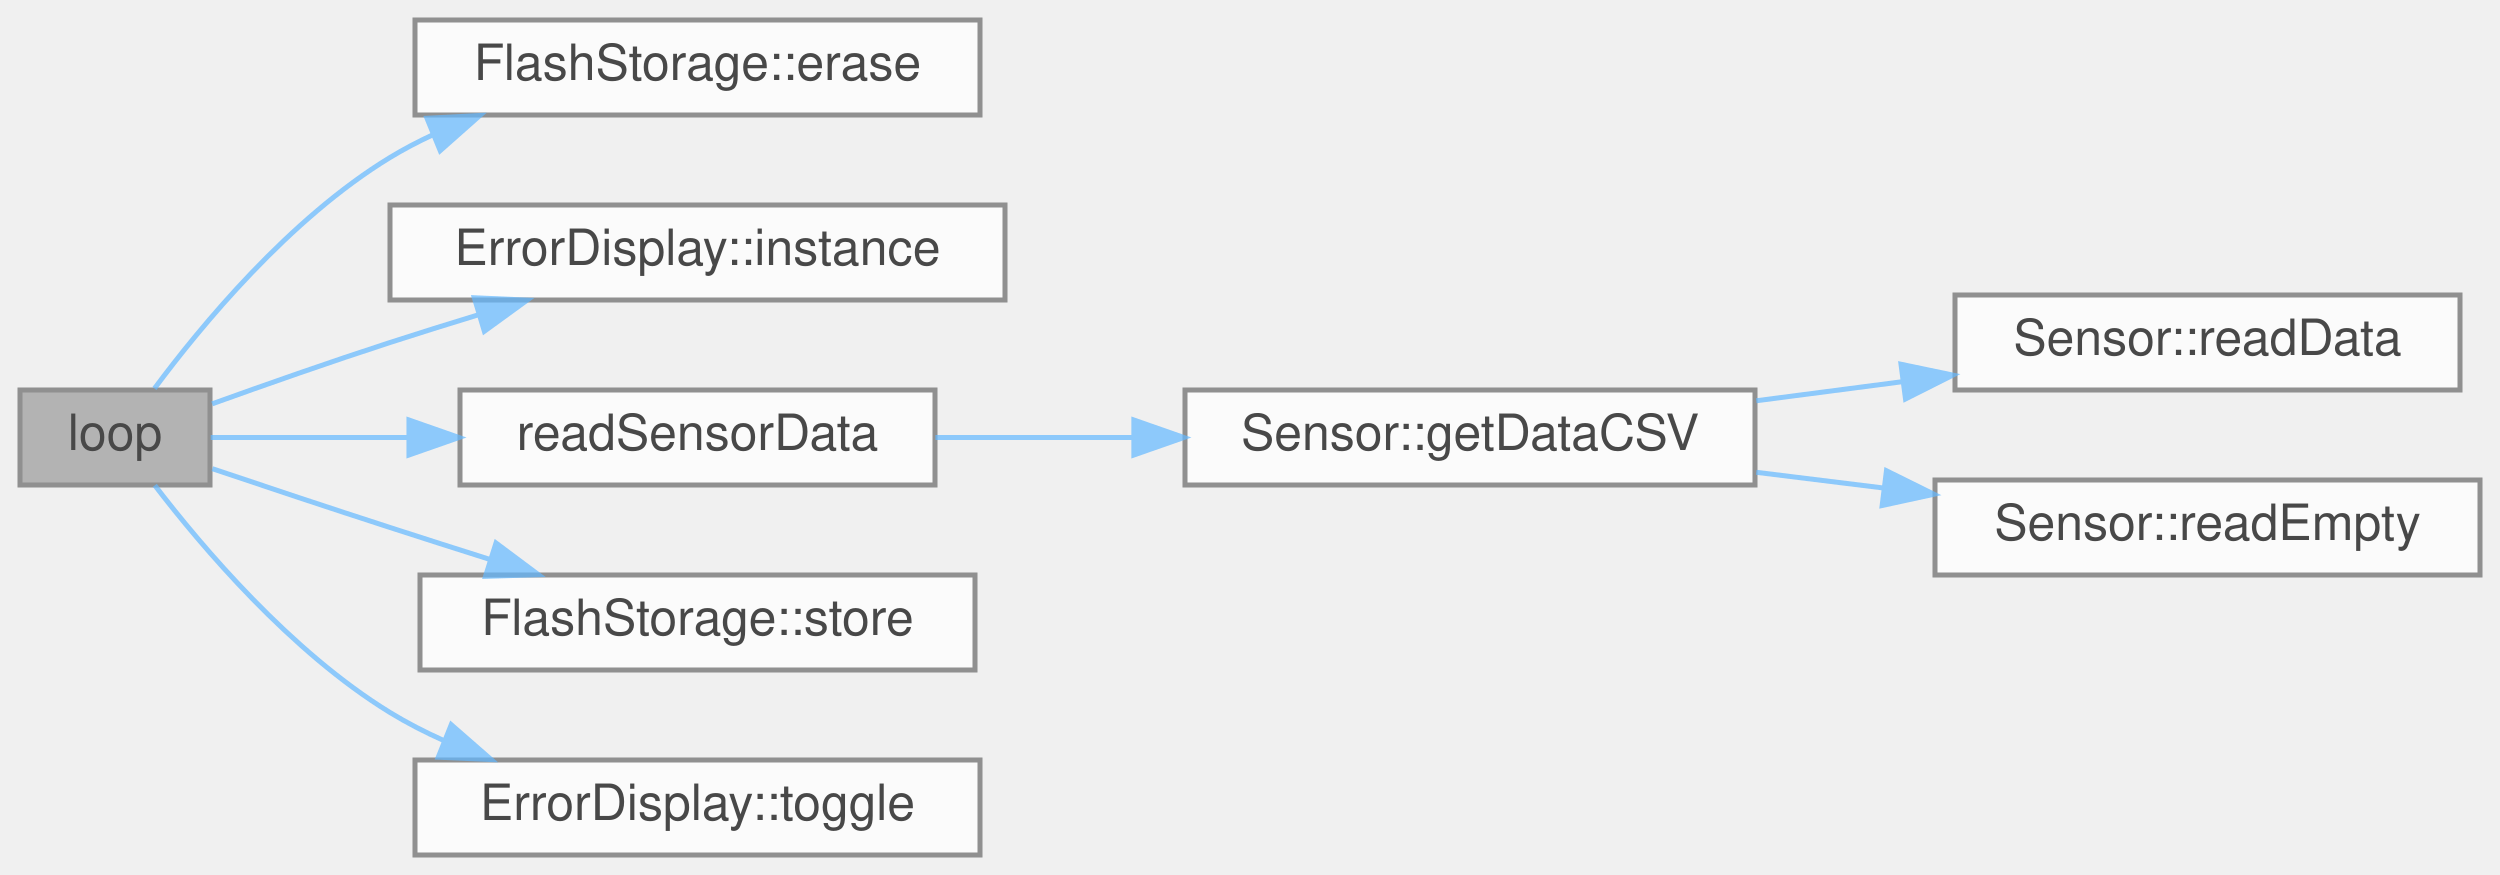
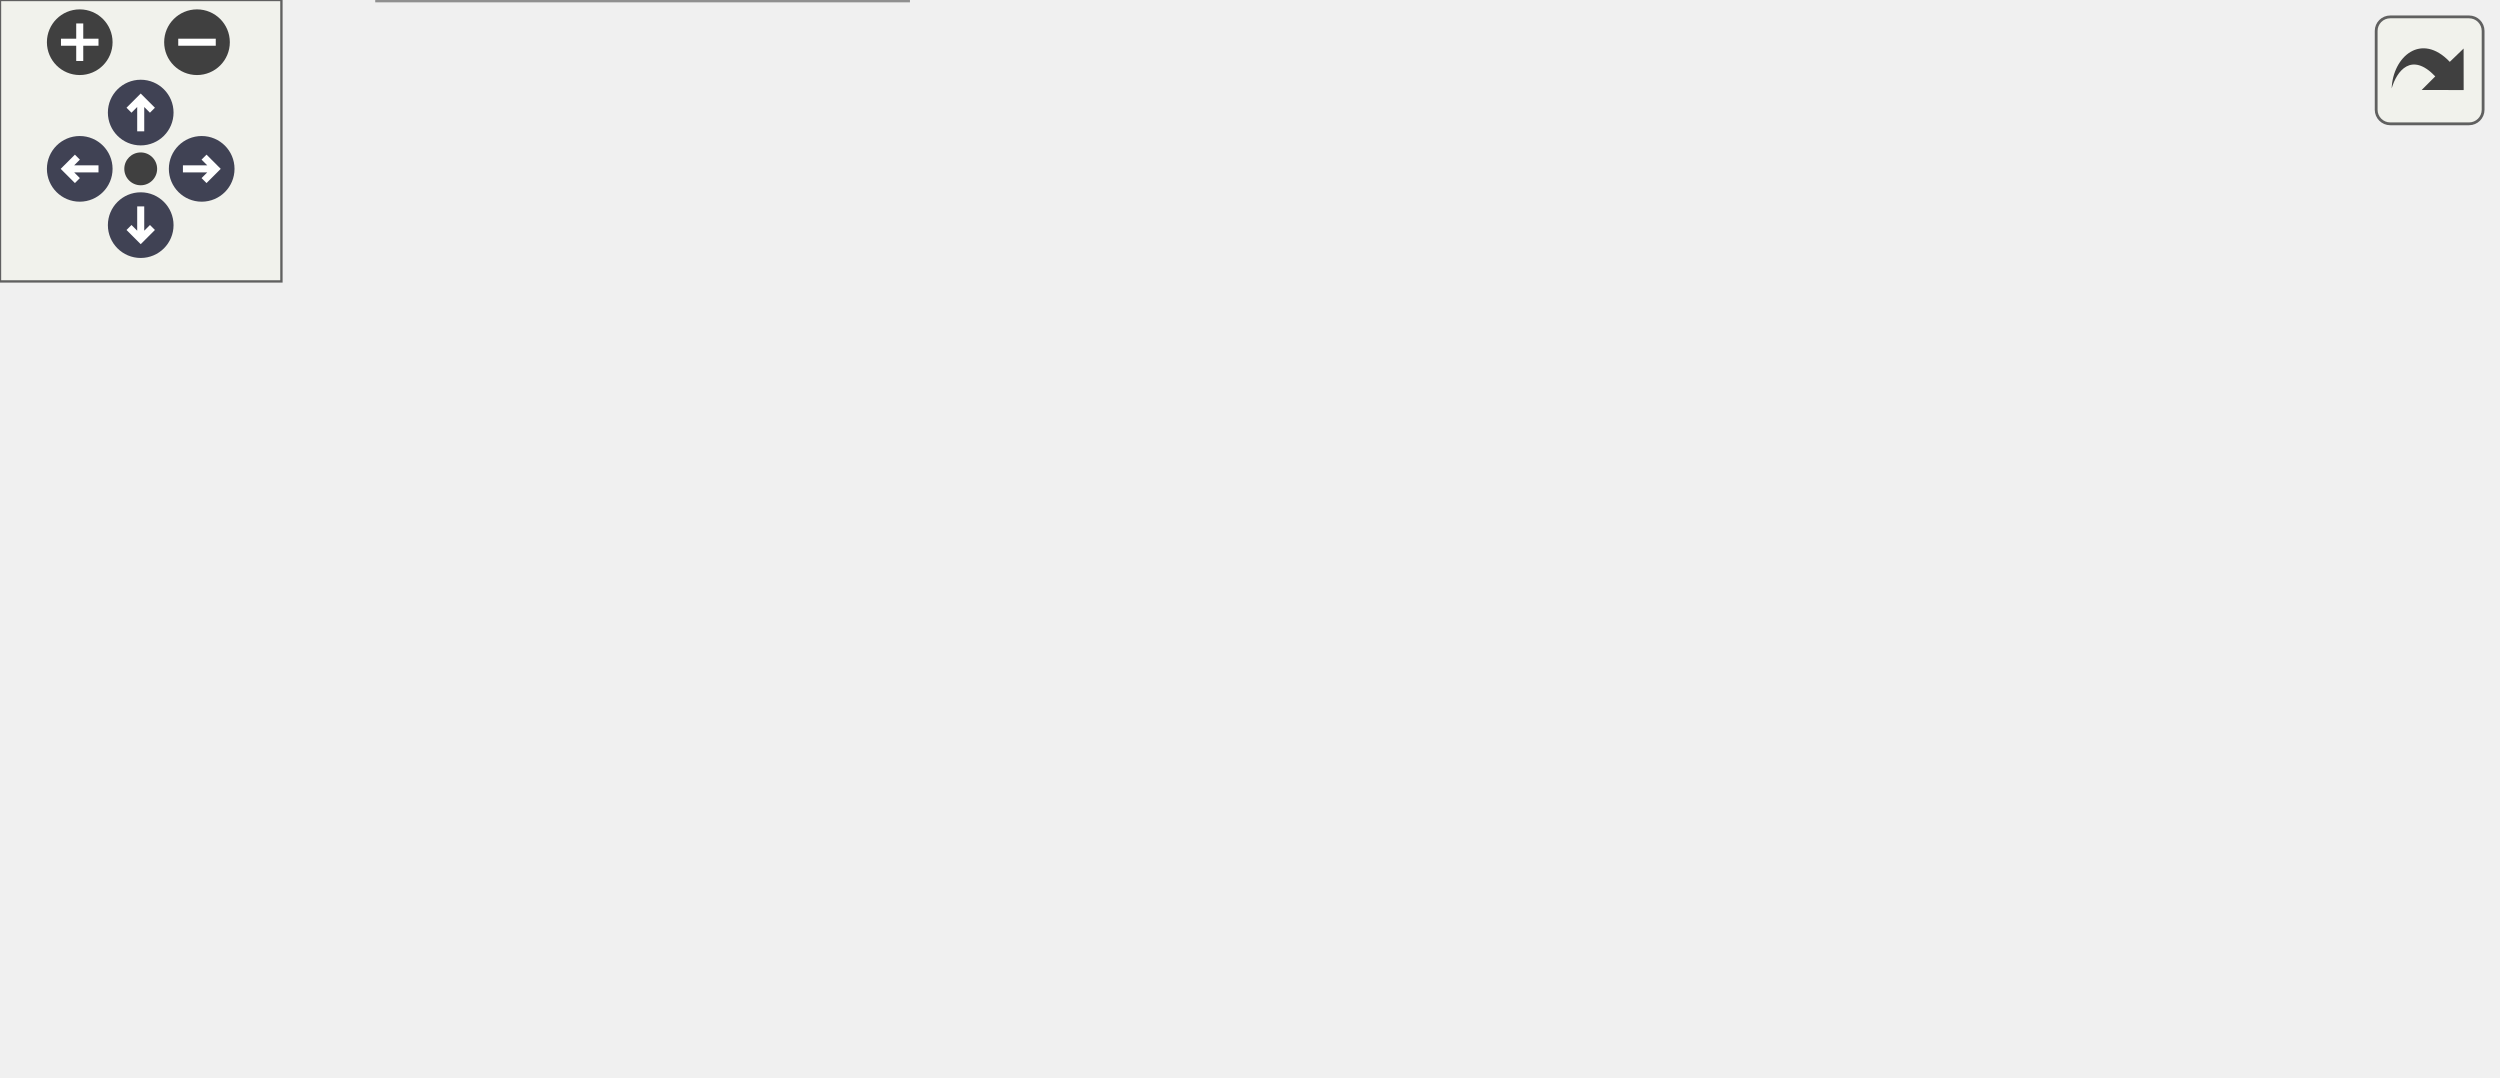
- <svg xmlns="http://www.w3.org/2000/svg" xmlns:xlink="http://www.w3.org/1999/xlink" width="500pt" height="175pt" viewBox="0.00 0.00 500.00 175.00">
-   <svg id="main" version="1.1" xml:space="preserve">
-     <style type="text/css">
+ <svg xmlns="http://www.w3.org/2000/svg" xmlns:xlink="http://www.w3.org/1999/xlink" id="main" version="1.1" xml:space="preserve">
+   <style type="text/css">
.node, .edge {opacity: 0.7;}
.node.selected, .edge.selected {opacity: 1;}
.edge:hover path { stroke: red; }
.edge:hover polygon { stroke: red; fill: red; }
</style>
-     <svg id="graph" class="graph">
-       <g id="graph0" class="graph" transform="scale(1 1) rotate(0) translate(4 171)">
-         <g id="Node000001" class="node">
-           <g id="a_Node000001">
-             <a xlink:title="Loop for core 0, handling sensor reads.">
-               <polygon fill="#999999" stroke="#666666" points="38,-93 0,-93 0,-74 38,-74 38,-93" />
-               <text text-anchor="middle" x="19" y="-81" font-family="Helvetica,sans-Serif" font-size="10.00">loop</text>
-             </a>
-           </g>
-         </g>
-         <g id="Node000002" class="node">
-           <g id="a_Node000002">
-             <a xlink:href="classFlashStorage.html#ac2dd4e8b7b4a85d5820f4277d0fb6727" target="_top" xlink:title="Erases all data stored in flash memory.">
-               <polygon fill="white" stroke="#666666" points="192,-167 79,-167 79,-148 192,-148 192,-167" />
-               <text text-anchor="middle" x="135.5" y="-155" font-family="Helvetica,sans-Serif" font-size="10.00">FlashStorage::erase</text>
-             </a>
-           </g>
-         </g>
-         <g id="edge1_Node000001_Node000002" class="edge">
-           <g id="a_edge1_Node000001_Node000002">
-             <a xlink:title=" ">
-               <path fill="none" stroke="#63b8ff" d="M26.89,-93.3C36.19,-105.81 53.92,-127.29 74,-139.5 76.76,-141.18 79.69,-142.71 82.71,-144.11" />
-               <polygon fill="#63b8ff" stroke="#63b8ff" points="81.39,-147.35 91.97,-147.9 84.04,-140.87 81.39,-147.35" />
-             </a>
-           </g>
-         </g>
-         <g id="Node000003" class="node">
-           <g id="a_Node000003">
-             <a xlink:href="classErrorDisplay.html#a4f9e7e64ffc64711653b539bf3d8d24f" target="_top" xlink:title="Accesses the only instance of ErrorDisplay (Singleton)">
-               <polygon fill="white" stroke="#666666" points="197,-130 74,-130 74,-111 197,-111 197,-130" />
-               <text text-anchor="middle" x="135.5" y="-118" font-family="Helvetica,sans-Serif" font-size="10.00">ErrorDisplay::instance</text>
-             </a>
-           </g>
-         </g>
-         <g id="edge2_Node000001_Node000003" class="edge">
-           <g id="a_edge2_Node000001_Node000003">
-             <a xlink:title=" ">
-               <path fill="none" stroke="#63b8ff" d="M38.42,-90.23C48.82,-93.97 62.09,-98.64 74,-102.5 79.68,-104.34 85.67,-106.21 91.6,-108.02" />
-               <polygon fill="#63b8ff" stroke="#63b8ff" points="90.86,-111.45 101.44,-110.98 92.87,-104.75 90.86,-111.45" />
-             </a>
-           </g>
-         </g>
-         <g id="Node000004" class="node">
-           <g id="a_Node000004">
-             <a xlink:href="main_8cpp.html#a9db5e6113d9a0bd03a1b044059ae787b" target="_top" xlink:title="Read data from each verified Sensor.">
-               <polygon fill="white" stroke="#666666" points="183,-93 88,-93 88,-74 183,-74 183,-93" />
-               <text text-anchor="middle" x="135.5" y="-81" font-family="Helvetica,sans-Serif" font-size="10.00">readSensorData</text>
-             </a>
-           </g>
-         </g>
-         <g id="edge3_Node000001_Node000004" class="edge">
-           <g id="a_edge3_Node000001_Node000004">
-             <a xlink:title=" ">
-               <path fill="none" stroke="#63b8ff" d="M38.14,-83.5C48.9,-83.5 63.19,-83.5 77.46,-83.5" />
-               <polygon fill="#63b8ff" stroke="#63b8ff" points="77.79,-87 87.79,-83.5 77.79,-80 77.79,-87" />
-             </a>
-           </g>
-         </g>
-         <g id="Node000008" class="node">
-           <g id="a_Node000008">
-             <a xlink:href="classFlashStorage.html#a4890571487bb855dd72c050dc37a73f1" target="_top" xlink:title="Stores a string in flash memory, appending a newline at the end.">
-               <polygon fill="white" stroke="#666666" points="191,-56 80,-56 80,-37 191,-37 191,-56" />
-               <text text-anchor="middle" x="135.5" y="-44" font-family="Helvetica,sans-Serif" font-size="10.00">FlashStorage::store</text>
-             </a>
-           </g>
-         </g>
-         <g id="edge7_Node000001_Node000008" class="edge">
-           <g id="a_edge7_Node000001_Node000008">
-             <a xlink:title=" ">
-               <path fill="none" stroke="#63b8ff" d="M38.47,-77.26C48.89,-73.75 62.15,-69.33 74,-65.5 80.47,-63.4 87.35,-61.21 94.05,-59.09" />
-               <polygon fill="#63b8ff" stroke="#63b8ff" points="95.2,-62.4 103.69,-56.06 93.1,-55.73 95.2,-62.4" />
-             </a>
-           </g>
-         </g>
-         <g id="Node000009" class="node">
-           <g id="a_Node000009">
-             <a xlink:href="classErrorDisplay.html#a493bde338b369414abffe90e0d49e93b" target="_top" xlink:title="Toggles the level of the error display.">
-               <polygon fill="white" stroke="#666666" points="192,-19 79,-19 79,0 192,0 192,-19" />
-               <text text-anchor="middle" x="135.5" y="-7" font-family="Helvetica,sans-Serif" font-size="10.00">ErrorDisplay::toggle</text>
-             </a>
-           </g>
-         </g>
-         <g id="edge8_Node000001_Node000009" class="edge">
-           <g id="a_edge8_Node000001_Node000009">
-             <a xlink:title=" ">
-               <path fill="none" stroke="#63b8ff" d="M26.96,-73.93C36.33,-61.7 54.14,-40.66 74,-28.5 77.39,-26.42 81.02,-24.56 84.77,-22.88" />
-               <polygon fill="#63b8ff" stroke="#63b8ff" points="86.25,-26.06 94.23,-19.09 83.65,-19.56 86.25,-26.06" />
-             </a>
-           </g>
-         </g>
-         <g id="Node000005" class="node">
-           <g id="a_Node000005">
-             <a xlink:href="classSensor.html#a2d5ecda6a046ddba40d0e37921226d2f" target="_top" xlink:title="Uses readData and readEmpty to get the data-filled or empty-celled CSV line for the sensor.">
-               <polygon fill="white" stroke="#666666" points="347,-93 233,-93 233,-74 347,-74 347,-93" />
-               <text text-anchor="middle" x="290" y="-81" font-family="Helvetica,sans-Serif" font-size="10.00">Sensor::getDataCSV</text>
-             </a>
-           </g>
-         </g>
-         <g id="edge4_Node000004_Node000005" class="edge">
-           <g id="a_edge4_Node000004_Node000005">
-             <a xlink:title=" ">
-               <path fill="none" stroke="#63b8ff" d="M183.08,-83.5C195.58,-83.5 209.33,-83.5 222.67,-83.5" />
-               <polygon fill="#63b8ff" stroke="#63b8ff" points="222.77,-87 232.77,-83.5 222.77,-80 222.77,-87" />
-             </a>
-           </g>
-         </g>
-         <g id="Node000006" class="node">
-           <g id="a_Node000006">
-             <a xlink:href="classSensor.html#a56153cab066abc01692301d11965f9b8" target="_top" xlink:title="Returns the collected data from the sensor in CSV format.">
-               <polygon fill="white" stroke="#666666" points="488,-112 387,-112 387,-93 488,-93 488,-112" />
-               <text text-anchor="middle" x="437.5" y="-100" font-family="Helvetica,sans-Serif" font-size="10.00">Sensor::readData</text>
-             </a>
-           </g>
-         </g>
-         <g id="edge5_Node000005_Node000006" class="edge">
-           <g id="a_edge5_Node000005_Node000006">
-             <a xlink:title=" ">
-               <path fill="none" stroke="#63b8ff" d="M347.25,-90.85C356.87,-92.1 366.89,-93.41 376.6,-94.68" />
-               <polygon fill="#63b8ff" stroke="#63b8ff" points="376.2,-98.15 386.57,-95.98 377.1,-91.21 376.2,-98.15" />
-             </a>
-           </g>
-         </g>
-         <g id="Node000007" class="node">
-           <g id="a_Node000007">
-             <a xlink:href="classSensor.html#a62d72a2f81422ac2d2fa8ae86ba08571" target="_top" xlink:title="Returns CSV line in the same format as readData() but with &quot;-&quot; instead of data.">
-               <polygon fill="white" stroke="#666666" points="492,-75 383,-75 383,-56 492,-56 492,-75" />
-               <text text-anchor="middle" x="437.5" y="-63" font-family="Helvetica,sans-Serif" font-size="10.00">Sensor::readEmpty</text>
-             </a>
-           </g>
-         </g>
-         <g id="edge6_Node000005_Node000007" class="edge">
-           <g id="a_edge6_Node000005_Node000007">
-             <a xlink:title=" ">
-               <path fill="none" stroke="#63b8ff" d="M347.25,-76.54C355.55,-75.51 364.16,-74.45 372.6,-73.41" />
-               <polygon fill="#63b8ff" stroke="#63b8ff" points="373.29,-76.85 382.78,-72.15 372.43,-69.9 373.29,-76.85" />
-             </a>
-           </g>
-         </g>
-       </g>
-     </svg>
+   <defs>
+     <circle id="rim" cx="0" cy="0" r="7" />
+     <circle id="rim2" cx="0" cy="0" r="3.5" />
+     <g id="zoomPlus">
+       <use xlink:href="#rim" fill="#404040">
+         <set attributeName="fill" to="#808080" begin="zoomplus.mouseover" end="zoomplus.mouseout" />
+       </use>
+       <path d="M-4,0h8M0,-4v8" fill="none" stroke="white" stroke-width="1.5" pointer-events="none" />
+     </g>
+     <g id="zoomMin">
+       <use xlink:href="#rim" fill="#404040">
+         <set attributeName="fill" to="#808080" begin="zoomminus.mouseover" end="zoomminus.mouseout" />
+       </use>
+       <path d="M-4,0h8" fill="none" stroke="white" stroke-width="1.5" pointer-events="none" />
+     </g>
+     <g id="arrowUp" transform="translate(30 24)">
+       <use xlink:href="#rim" />
+       <path pointer-events="none" fill="none" stroke="white" stroke-width="1.5" d="M0,-3.0v7 M-2.5,-0.5L0,-3.0L2.5,-0.5" />
+     </g>
+     <g id="arrowRight" transform="rotate(90) translate(36 -43)">
+       <use xlink:href="#rim" />
+       <path pointer-events="none" fill="none" stroke="white" stroke-width="1.5" d="M0,-3.0v7 M-2.5,-0.5L0,-3.0L2.5,-0.5" />
+     </g>
+     <g id="arrowDown" transform="rotate(180) translate(-30 -48)">
+       <use xlink:href="#rim" />
+       <path pointer-events="none" fill="none" stroke="white" stroke-width="1.5" d="M0,-3.0v7 M-2.5,-0.5L0,-3.0L2.5,-0.5" />
+     </g>
+     <g id="arrowLeft" transform="rotate(270) translate(-36 17)">
+       <use xlink:href="#rim" />
+       <path pointer-events="none" fill="none" stroke="white" stroke-width="1.5" d="M0,-3.0v7 M-2.5,-0.5L0,-3.0L2.5,-0.5" />
+     </g>
+     <g id="resetDef">
+       <use xlink:href="#rim2" fill="#404040">
+         <set attributeName="fill" to="#808080" begin="reset.mouseover" end="reset.mouseout" />
+       </use>
+     </g>
+   </defs>
+   <svg id="graph" class="graph">
+     <g id="viewport">
+       <g id="Node000001" class="node">
+         <g id="a_Node000001">
+           <a xlink:title="Loop for core 0, handling sensor reads.">
+             <polygon fill="#999999" stroke="#666666" points="38,-93 0,-93 0,-74 38,-74 38,-93" />
+             <text text-anchor="middle" x="19" y="-81" font-family="Helvetica,sans-Serif" font-size="10.00">loop</text>
+           </a>
+         </g>
+       </g>
+       <g id="Node000002" class="node">
+         <g id="a_Node000002">
+           <a xlink:href="main_8cpp.html#a9163644b089001958496a71b73b9091a" target="_top" xlink:title="Decodes the packet to a CSV row.">
+             <polygon fill="white" stroke="#666666" points="178.5,-167 95.5,-167 95.5,-148 178.5,-148 178.5,-167" />
+             <text text-anchor="middle" x="137" y="-155" font-family="Helvetica,sans-Serif" font-size="10.00">decodePacket</text>
+           </a>
+         </g>
+       </g>
+       <g id="edge1_Node000001_Node000002" class="edge">
+         <g id="a_edge1_Node000001_Node000002">
+           <a xlink:title=" ">
+             <path fill="none" stroke="#63b8ff" d="M26.88,-93.32C36.16,-105.85 53.88,-127.36 74,-139.5 77.67,-141.72 81.63,-143.67 85.71,-145.39" />
+             <polygon fill="#63b8ff" stroke="#63b8ff" points="84.76,-148.78 95.36,-149.01 87.22,-142.22 84.76,-148.78" />
+           </a>
+         </g>
+       </g>
+       <g id="Node000006" class="node">
+         <g id="a_Node000006">
+           <a xlink:href="classErrorDisplay.html#a4f9e7e64ffc64711653b539bf3d8d24f" target="_top" xlink:title="Accesses the only instance of ErrorDisplay (Singleton)">
+             <polygon fill="white" stroke="#666666" points="198.5,-130 75.5,-130 75.5,-111 198.5,-111 198.5,-130" />
+             <text text-anchor="middle" x="137" y="-118" font-family="Helvetica,sans-Serif" font-size="10.00">ErrorDisplay::instance</text>
+           </a>
+         </g>
+       </g>
+       <g id="edge5_Node000001_Node000006" class="edge">
+         <g id="a_edge5_Node000001_Node000006">
+           <a xlink:title=" ">
+             <path fill="none" stroke="#63b8ff" d="M38.46,-89.78C48.87,-93.29 62.14,-97.71 74,-101.5 80.63,-103.62 87.67,-105.82 94.54,-107.95" />
+             <polygon fill="#63b8ff" stroke="#63b8ff" points="93.83,-111.39 104.41,-110.98 95.88,-104.7 93.83,-111.39" />
+           </a>
+         </g>
+       </g>
+       <g id="Node000007" class="node">
+         <g id="a_Node000007">
+           <a xlink:href="main_8cpp.html#a9db5e6113d9a0bd03a1b044059ae787b" target="_top" xlink:title="Read data from each verified Sensor.">
+             <polygon fill="white" stroke="#666666" points="184.5,-93 89.5,-93 89.5,-74 184.5,-74 184.5,-93" />
+             <text text-anchor="middle" x="137" y="-81" font-family="Helvetica,sans-Serif" font-size="10.00">readSensorData</text>
+           </a>
+         </g>
+       </g>
+       <g id="edge6_Node000001_Node000007" class="edge">
+         <g id="a_edge6_Node000001_Node000007">
+           <a xlink:title=" ">
+             <path fill="none" stroke="#63b8ff" d="M38.12,-83.5C49.31,-83.5 64.32,-83.5 79.23,-83.5" />
+             <polygon fill="#63b8ff" stroke="#63b8ff" points="79.49,-87 89.49,-83.5 79.49,-80 79.49,-87" />
+           </a>
+         </g>
+       </g>
+       <g id="Node000010" class="node">
+         <g id="a_Node000010">
+           <a xlink:href="main_8cpp.html#a2720be1478ba44e12c6b983bfffab7b2" target="_top" xlink:title="Reads sensor data into a packet byte array.">
+             <polygon fill="white" stroke="#666666" points="200,-56 74,-56 74,-37 200,-37 200,-56" />
+             <text text-anchor="middle" x="137" y="-44" font-family="Helvetica,sans-Serif" font-size="10.00">readSensorDataPacket</text>
+           </a>
+         </g>
+       </g>
+       <g id="edge10_Node000001_Node000010" class="edge">
+         <g id="a_edge10_Node000001_Node000010">
+           <a xlink:title=" ">
+             <path fill="none" stroke="#63b8ff" d="M38.41,-76.74C48.81,-72.99 62.08,-68.33 74,-64.5 79.74,-62.66 85.81,-60.79 91.81,-59" />
+             <polygon fill="#63b8ff" stroke="#63b8ff" points="93.18,-62.25 101.79,-56.06 91.2,-55.53 93.18,-62.25" />
+           </a>
+         </g>
+       </g>
+       <g id="Node000013" class="node">
+         <g id="a_Node000013">
+           <a xlink:href="classErrorDisplay.html#a493bde338b369414abffe90e0d49e93b" target="_top" xlink:title="Toggles the level of the error display.">
+             <polygon fill="white" stroke="#666666" points="193.5,-19 80.5,-19 80.5,0 193.5,0 193.5,-19" />
+             <text text-anchor="middle" x="137" y="-7" font-family="Helvetica,sans-Serif" font-size="10.00">ErrorDisplay::toggle</text>
+           </a>
+         </g>
+       </g>
+       <g id="edge13_Node000001_Node000013" class="edge">
+         <g id="a_edge13_Node000001_Node000013">
+           <a xlink:title=" ">
+             <path fill="none" stroke="#63b8ff" d="M26.88,-73.68C36.16,-61.15 53.88,-39.64 74,-27.5 76.83,-25.79 79.83,-24.24 82.93,-22.83" />
+             <polygon fill="#63b8ff" stroke="#63b8ff" points="84.45,-25.98 92.42,-19 81.84,-19.49 84.45,-25.98" />
+           </a>
+         </g>
+       </g>
+       <g id="Node000003" class="node">
+         <g id="a_Node000003">
+           <a xlink:href="classSensor.html#ab344e7fbc9acdc5dcc7ae59d0a3fb5f6" target="_top" xlink:title="Used for onboard decoding of packets.">
+             <polygon fill="white" stroke="#666666" points="359.5,-169 238.5,-169 238.5,-150 359.5,-150 359.5,-169" />
+             <text text-anchor="middle" x="299" y="-157" font-family="Helvetica,sans-Serif" font-size="10.00">Sensor::decodeToCSV</text>
+           </a>
+         </g>
+       </g>
+       <g id="edge2_Node000002_Node000003" class="edge">
+         <g id="a_edge2_Node000002_Node000003">
+           <a xlink:title=" ">
+             <path fill="none" stroke="#63b8ff" d="M178.79,-158.01C193.74,-158.2 211.12,-158.41 227.91,-158.62" />
+             <polygon fill="#63b8ff" stroke="#63b8ff" points="228.21,-162.13 238.26,-158.75 228.3,-155.13 228.21,-162.13" />
+           </a>
+         </g>
+       </g>
+       <g id="Node000005" class="node">
+         <g id="a_Node000005">
+           <a xlink:href="classSensor.html#a62d72a2f81422ac2d2fa8ae86ba08571" target="_top" xlink:title="Returns CSV line in the same format as readData() but with &quot;-&quot; instead of data.">
+             <polygon fill="white" stroke="#666666" points="519.5,-131 410.5,-131 410.5,-112 519.5,-112 519.5,-131" />
+             <text text-anchor="middle" x="465" y="-119" font-family="Helvetica,sans-Serif" font-size="10.00">Sensor::readEmpty</text>
+           </a>
+         </g>
+       </g>
+       <g id="edge4_Node000002_Node000005" class="edge">
+         <g id="a_edge4_Node000002_Node000005">
+           <a xlink:title=" ">
+             <path fill="none" stroke="#63b8ff" d="M178.91,-150.12C196.44,-147.14 217.18,-143.86 236,-141.5 291.35,-134.56 354.56,-129.22 400.36,-125.81" />
+             <polygon fill="#63b8ff" stroke="#63b8ff" points="400.73,-129.29 410.44,-125.07 400.21,-122.31 400.73,-129.29" />
+           </a>
+         </g>
+       </g>
+       <g id="Node000004" class="node">
+         <g id="a_Node000004">
+           <a xlink:href="classSensor.html#ac2fad054e890947b02322eb31e7967bf" target="_top" xlink:title="Get the Sensor Name as an Arduino string.">
+             <polygon fill="white" stroke="#666666" points="532,-169 398,-169 398,-150 532,-150 532,-169" />
+             <text text-anchor="middle" x="465" y="-157" font-family="Helvetica,sans-Serif" font-size="10.00">Sensor::getSensorName</text>
+           </a>
+         </g>
+       </g>
+       <g id="edge3_Node000003_Node000004" class="edge">
+         <g id="a_edge3_Node000003_Node000004">
+           <a xlink:title=" ">
+             <path fill="none" stroke="#63b8ff" d="M359.67,-159.5C368.82,-159.5 378.37,-159.5 387.81,-159.5" />
+             <polygon fill="#63b8ff" stroke="#63b8ff" points="388,-163 398,-159.5 388,-156 388,-163" />
+           </a>
+         </g>
+       </g>
+       <g id="Node000008" class="node">
+         <g id="a_Node000008">
+           <a xlink:href="classSensor.html#a2d5ecda6a046ddba40d0e37921226d2f" target="_top" xlink:title="Uses readData and readEmpty to get the data-filled or empty-celled CSV line for the sensor.">
+             <polygon fill="white" stroke="#666666" points="356,-93 242,-93 242,-74 356,-74 356,-93" />
+             <text text-anchor="middle" x="299" y="-81" font-family="Helvetica,sans-Serif" font-size="10.00">Sensor::getDataCSV</text>
+           </a>
+         </g>
+       </g>
+       <g id="edge7_Node000007_Node000008" class="edge">
+         <g id="a_edge7_Node000007_Node000008">
+           <a xlink:title=" ">
+             <path fill="none" stroke="#63b8ff" d="M184.71,-83.5C199.39,-83.5 215.89,-83.5 231.66,-83.5" />
+             <polygon fill="#63b8ff" stroke="#63b8ff" points="231.89,-87 241.89,-83.5 231.89,-80 231.89,-87" />
+           </a>
+         </g>
+       </g>
+       <g id="edge9_Node000008_Node000005" class="edge">
+         <g id="a_edge9_Node000008_Node000005">
+           <a xlink:title=" ">
+             <path fill="none" stroke="#63b8ff" d="M341.38,-93.09C363.12,-98.13 389.96,-104.34 412.97,-109.68" />
+             <polygon fill="#63b8ff" stroke="#63b8ff" points="412.38,-113.13 422.91,-111.98 413.96,-106.31 412.38,-113.13" />
+           </a>
+         </g>
+       </g>
+       <g id="Node000009" class="node">
+         <g id="a_Node000009">
+           <a xlink:href="classSensor.html#a56153cab066abc01692301d11965f9b8" target="_top" xlink:title="Returns the collected data from the sensor in CSV format.">
+             <polygon fill="white" stroke="#666666" points="515.5,-93 414.5,-93 414.5,-74 515.5,-74 515.5,-93" />
+             <text text-anchor="middle" x="465" y="-81" font-family="Helvetica,sans-Serif" font-size="10.00">Sensor::readData</text>
+           </a>
+         </g>
+       </g>
+       <g id="edge8_Node000008_Node000009" class="edge">
+         <g id="a_edge8_Node000008_Node000009">
+           <a xlink:title=" ">
+             <path fill="none" stroke="#63b8ff" d="M356.44,-83.5C371.87,-83.5 388.64,-83.5 404.25,-83.5" />
+             <polygon fill="#63b8ff" stroke="#63b8ff" points="404.31,-87 414.31,-83.5 404.31,-80 404.31,-87" />
+           </a>
+         </g>
+       </g>
+       <g id="Node000011" class="node">
+         <g id="a_Node000011">
+           <a xlink:href="classSensor.html#a1d128dc295e634de6506da5cbb716b64" target="_top" xlink:title="Append the data from a sensor to the packet if the minium period is satisfied.">
+             <polygon fill="white" stroke="#666666" points="362,-56 236,-56 236,-37 362,-37 362,-56" />
+             <text text-anchor="middle" x="299" y="-44" font-family="Helvetica,sans-Serif" font-size="10.00">Sensor::getDataPacket</text>
+           </a>
+         </g>
+       </g>
+       <g id="edge11_Node000010_Node000011" class="edge">
+         <g id="a_edge11_Node000010_Node000011">
+           <a xlink:title=" ">
+             <path fill="none" stroke="#63b8ff" d="M200.32,-46.5C208.62,-46.5 217.18,-46.5 225.63,-46.5" />
+             <polygon fill="#63b8ff" stroke="#63b8ff" points="225.85,-50 235.85,-46.5 225.85,-43 225.85,-50" />
+           </a>
+         </g>
+       </g>
+       <g id="Node000012" class="node">
+         <g id="a_Node000012">
+           <a xlink:href="classSensor.html#ae835436cbb1fd60580e72a4ee7014c48" target="_top" xlink:title="Used for creating packets, reads data from the sensor and appends it to the passed uint8_t array poin...">
+             <polygon fill="white" stroke="#666666" points="531,-56 399,-56 399,-37 531,-37 531,-56" />
+             <text text-anchor="middle" x="465" y="-44" font-family="Helvetica,sans-Serif" font-size="10.00">Sensor::readDataPacket</text>
+           </a>
+         </g>
+       </g>
+       <g id="edge12_Node000011_Node000012" class="edge">
+         <g id="a_edge12_Node000011_Node000012">
+           <a xlink:title=" ">
+             <path fill="none" stroke="#63b8ff" d="M362,-46.5C370.77,-46.5 379.86,-46.5 388.84,-46.5" />
+             <polygon fill="#63b8ff" stroke="#63b8ff" points="388.91,-50 398.9,-46.5 388.9,-43 388.91,-50" />
+           </a>
+         </g>
+       </g>
+     </g>
+   </svg>
+   <g id="navigator" transform="translate(0 0)" fill="#404254">
+     <rect fill="#f2f5e9" fill-opacity="0.5" stroke="#606060" stroke-width=".5" x="0" y="0" width="60" height="60" />
+     <use id="zoomplus" xlink:href="#zoomPlus" x="17" y="9" />
+     <use id="zoomminus" xlink:href="#zoomMin" x="42" y="9" />
+     <use id="reset" xlink:href="#resetDef" x="30" y="36" />
+     <use id="arrowup" xlink:href="#arrowUp" x="0" y="0" />
+     <use id="arrowright" xlink:href="#arrowRight" x="0" y="0" />
+     <use id="arrowdown" xlink:href="#arrowDown" x="0" y="0" />
+     <use id="arrowleft" xlink:href="#arrowLeft" x="0" y="0" />
+   </g>
+   <svg viewBox="0 0 15 15" width="100%" height="30px" preserveAspectRatio="xMaxYMin meet">
+     <g id="arrow_out" transform="scale(0.3 0.3)">
+       <a xlink:href="main_8cpp_afe461d27b9c48d5921c00d521181f12f_cgraph_org.svg" target="_base">
+         <rect id="button" ry="5" rx="5" y="6" x="6" height="38" width="38" fill="#f2f5e9" fill-opacity="0.5" stroke="#606060" stroke-width="1.0" />
+         <path id="arrow" d="M 11.5,31.437 C 11.94,20.098 22.043,11.323 32.159,21.979 L 37.069,17.246 C 37.069,17.246 37.088,32 37.088,32 L 22.16,31.978 C 22.16,31.978 26.998,27.14 26.998,27.14 C 18.529,18.264 13.292,25.23 11.5,31.437 z" style="fill:#404040;" />
+       </a>
+     </g>
  </svg>
  <style type="text/css">

[data-mouse-over-selected='false'] { opacity: 0.7; }
[data-mouse-over-selected='true']  { opacity: 1.0; }

</style>
</svg>
